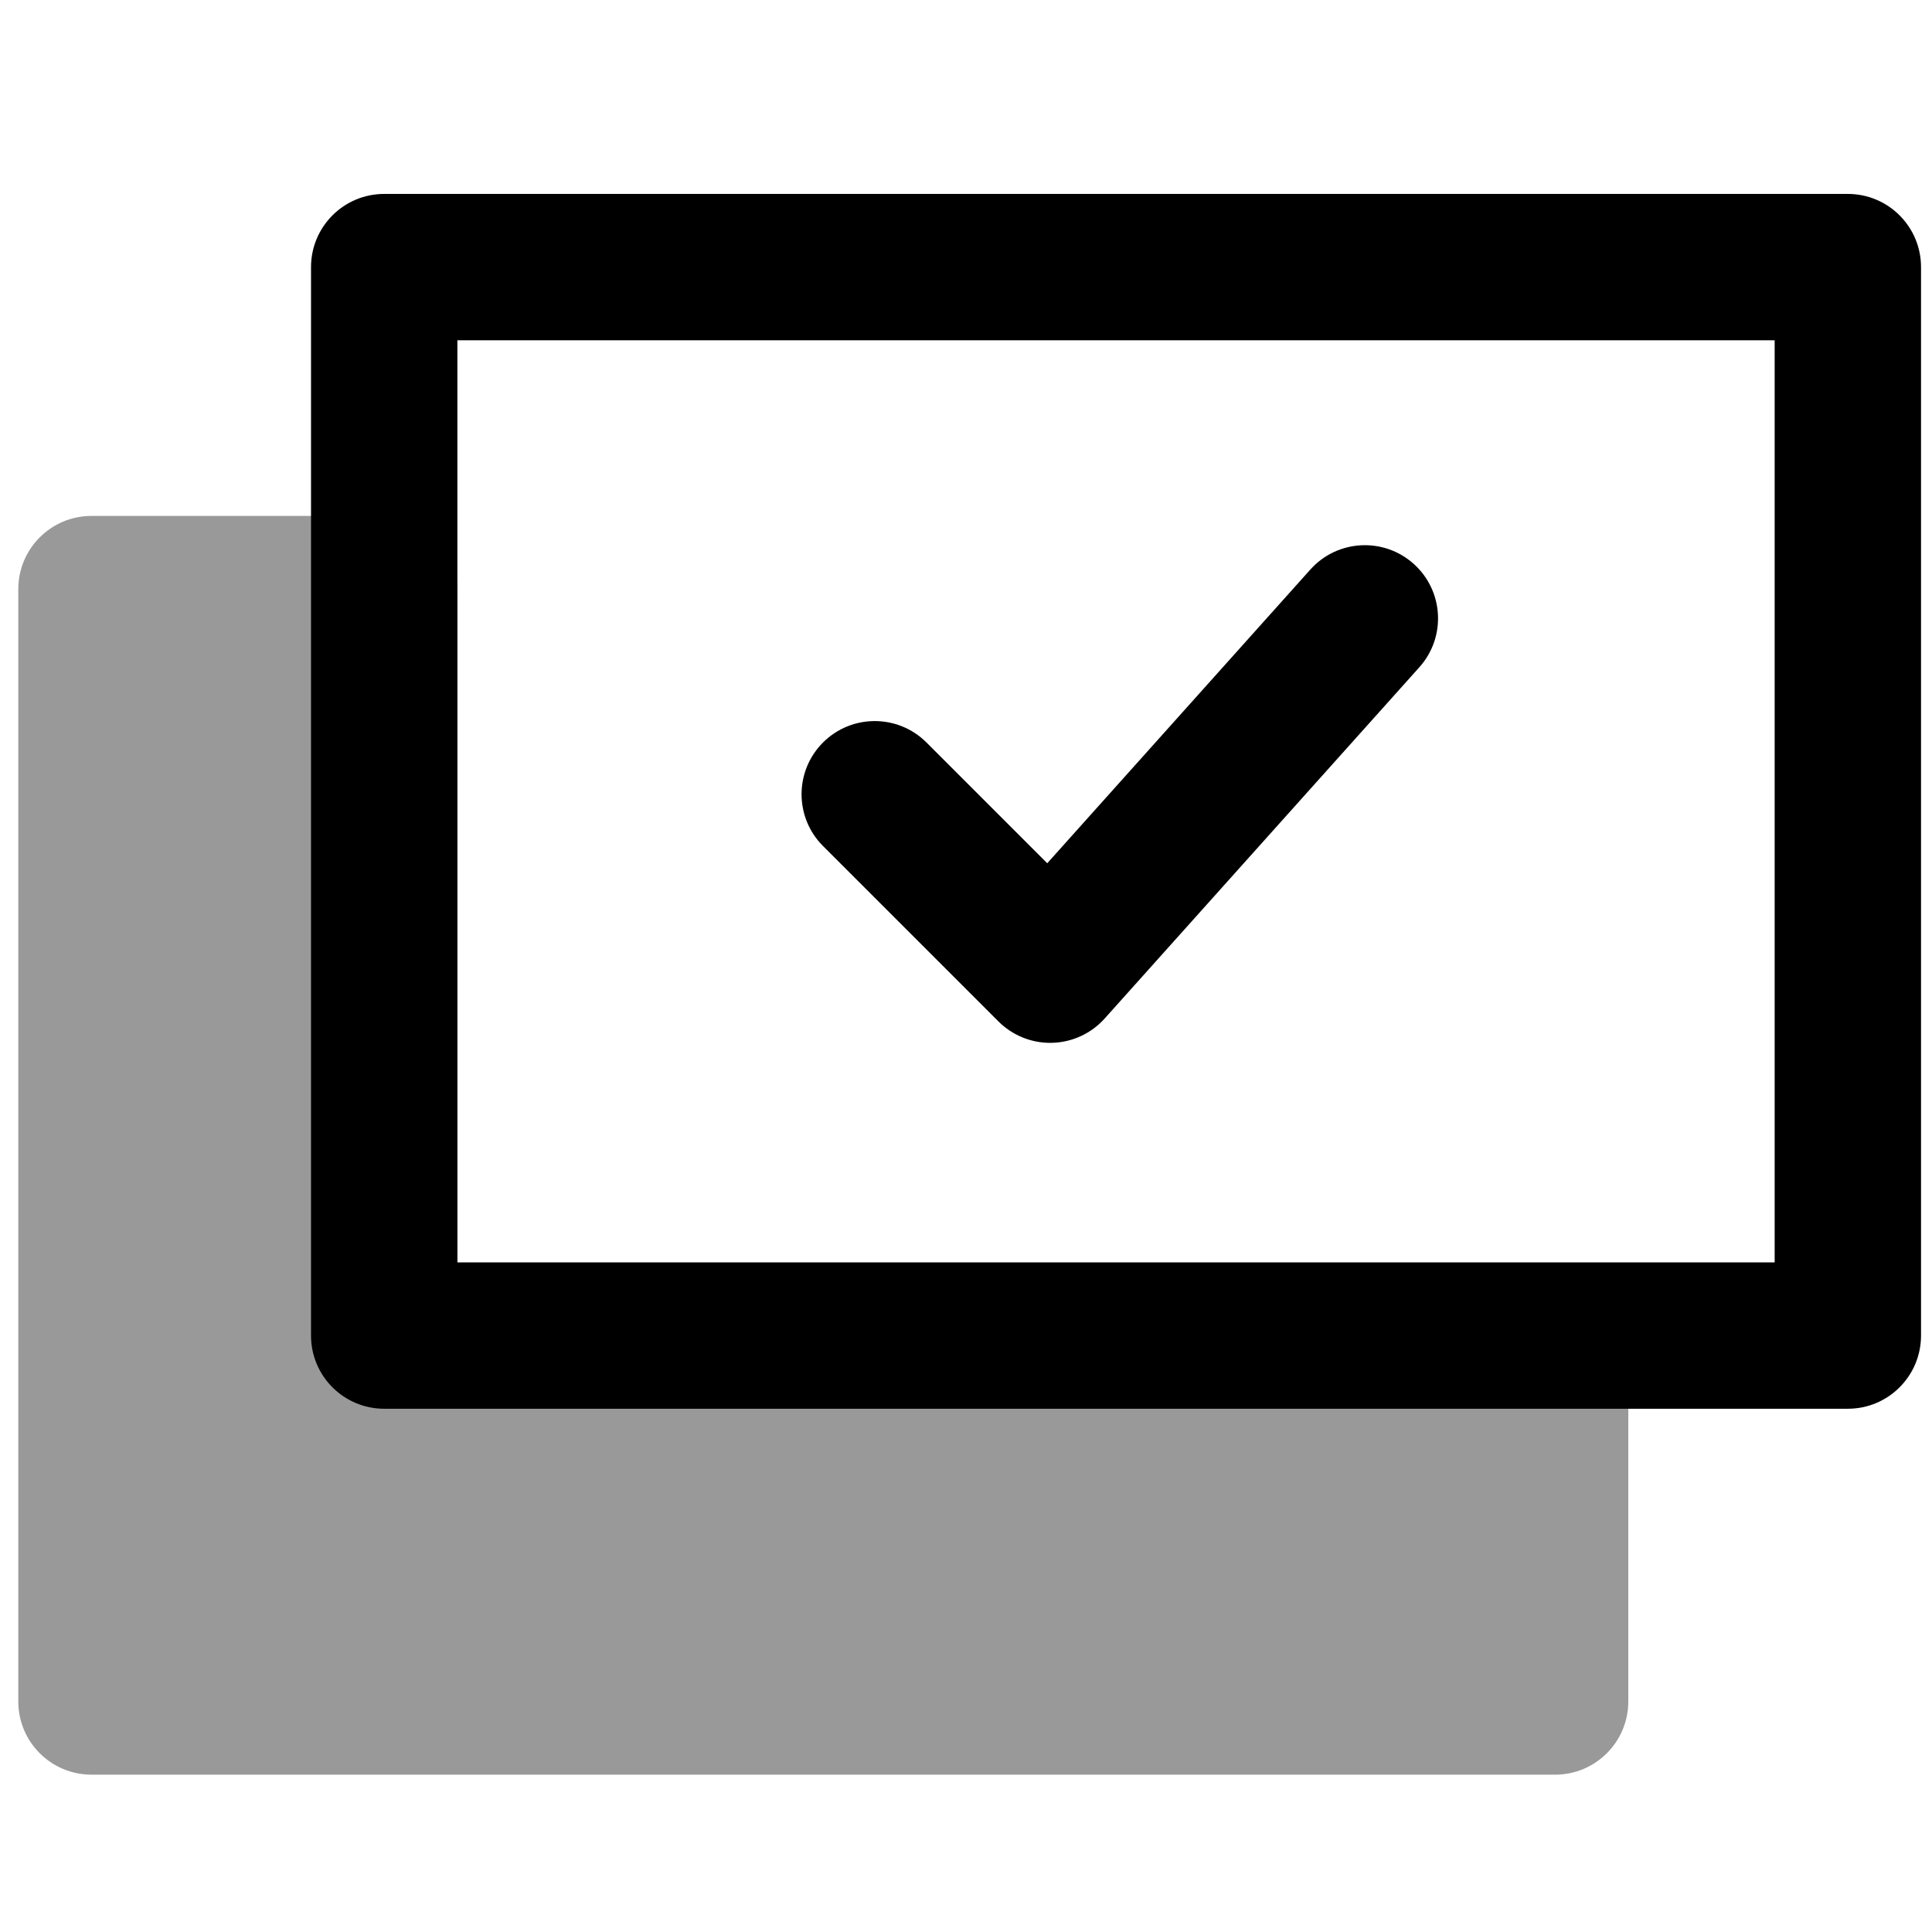
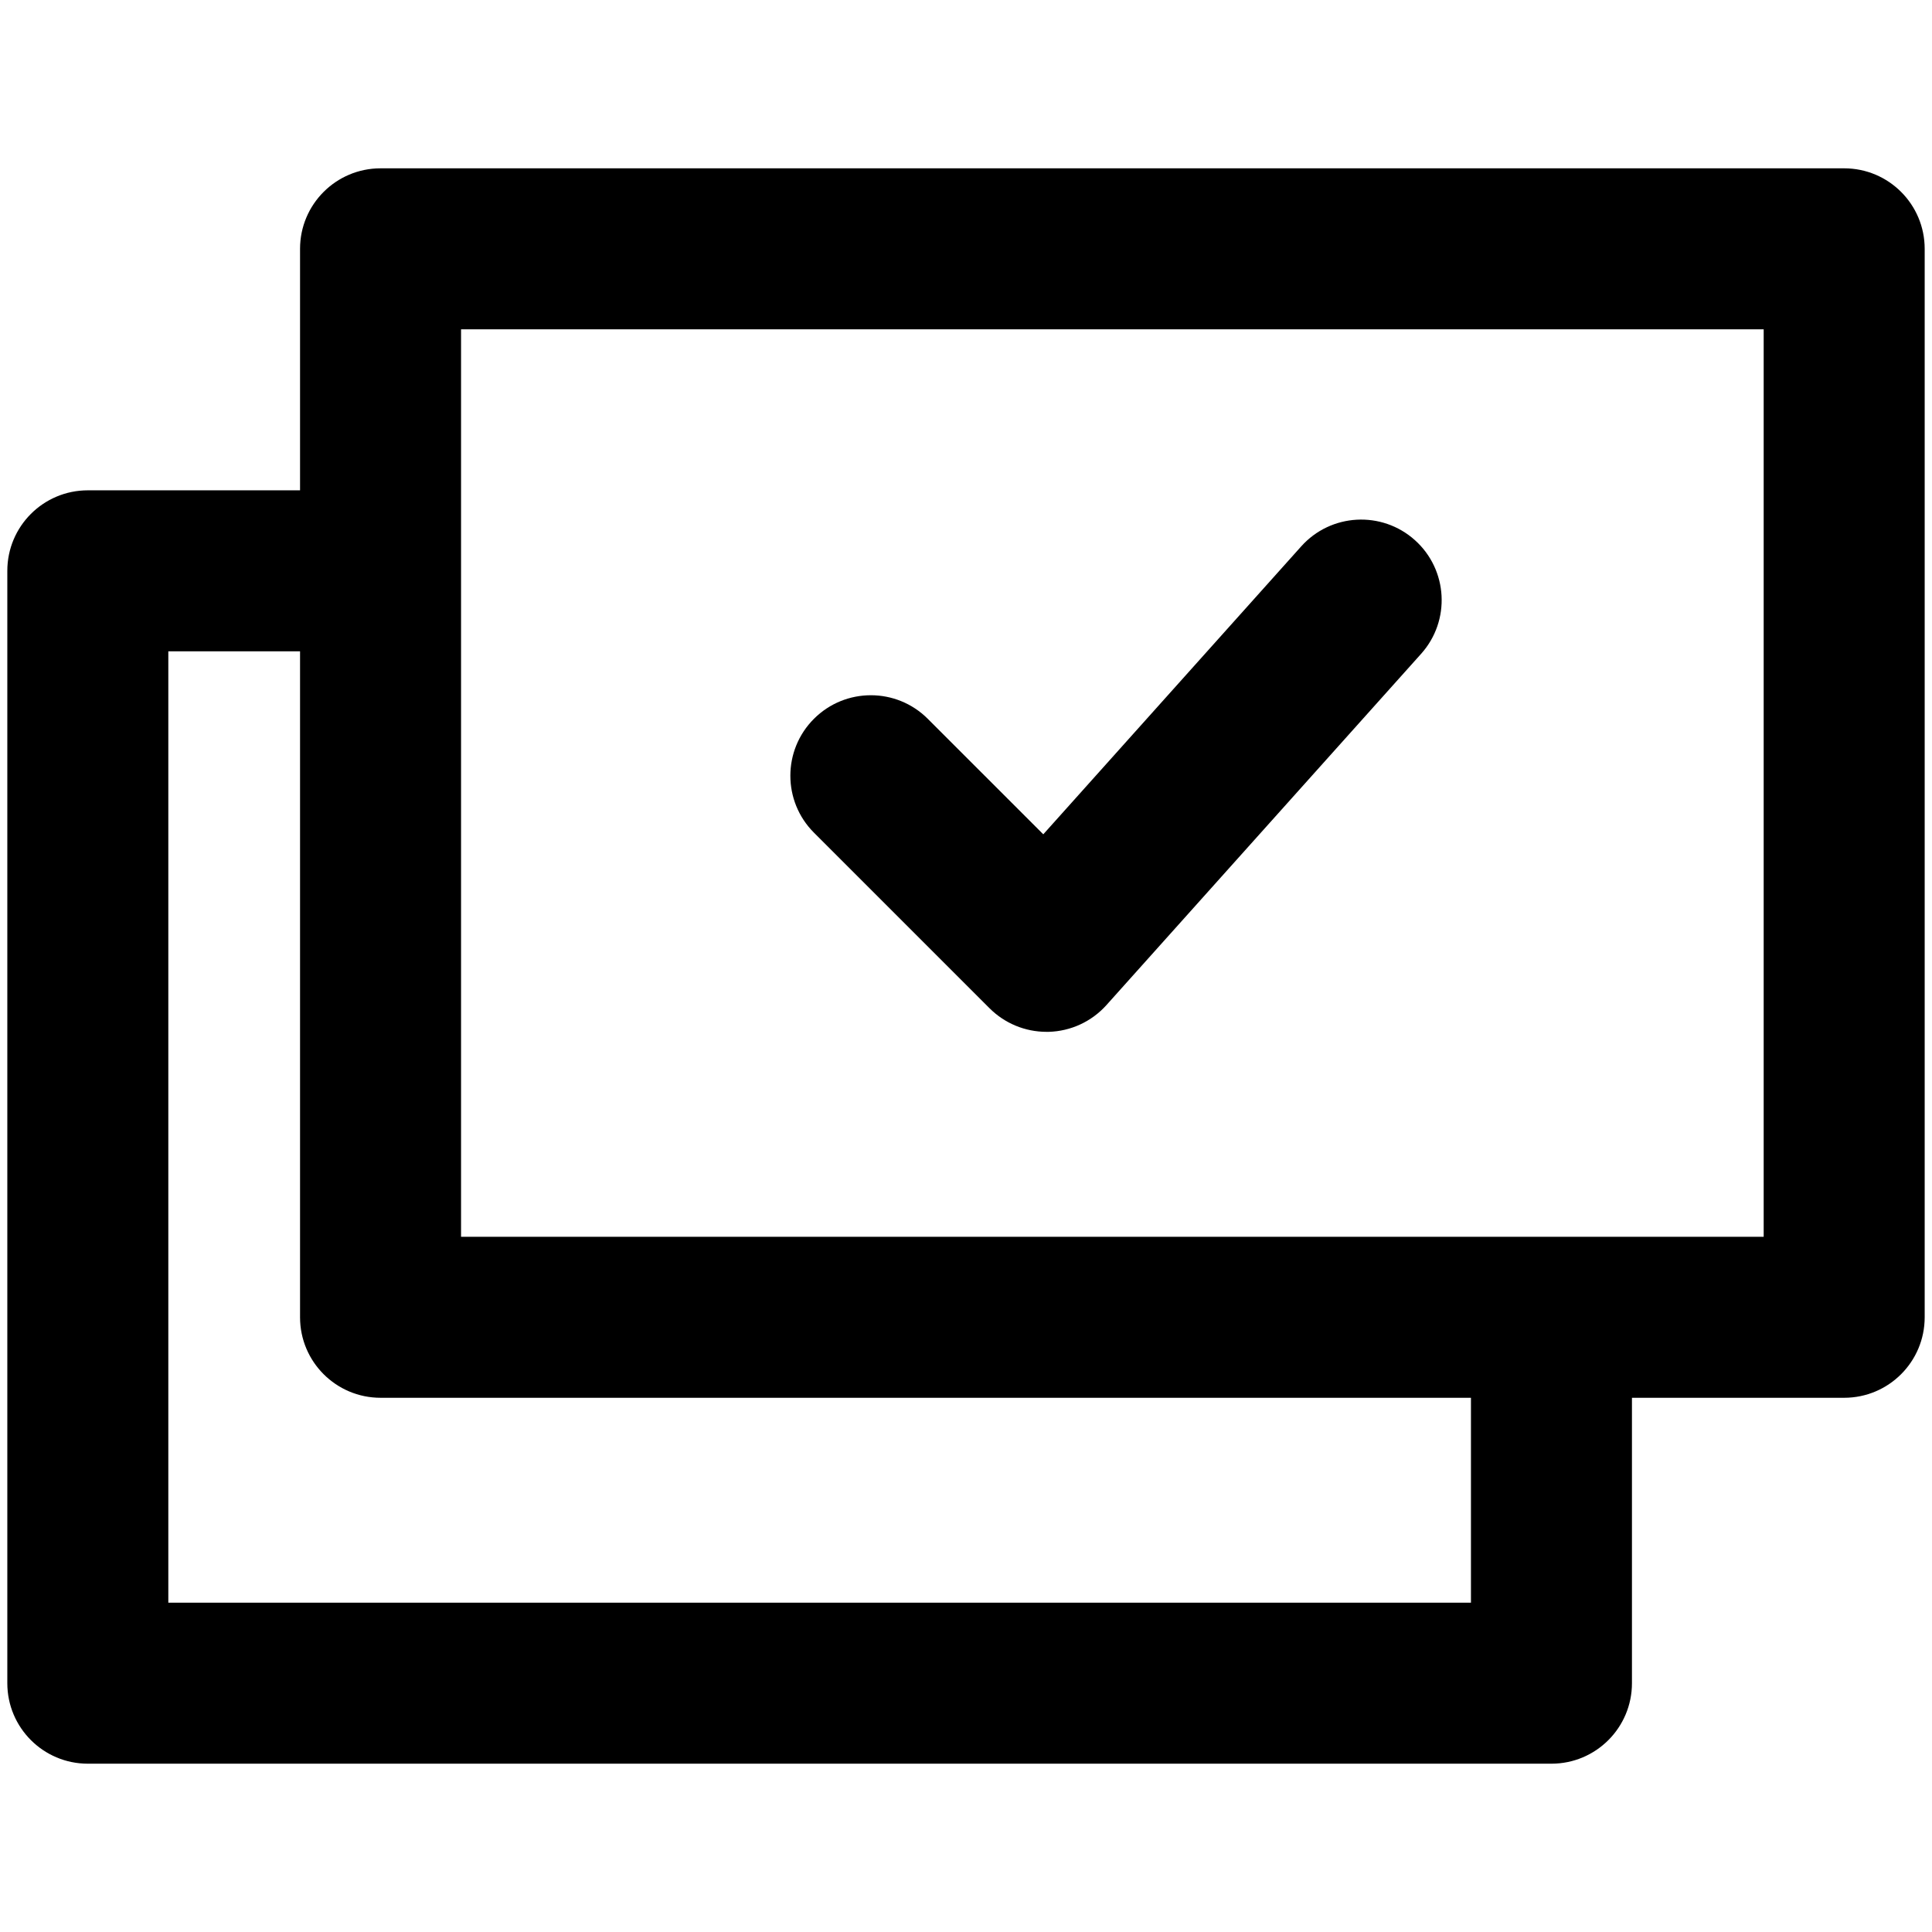
<svg xmlns="http://www.w3.org/2000/svg" viewBox="0 0 264 264">
-   <g opacity=".4">
-     <path d="M12.5 80.5h40v107h160v45h-200Z" />
-     <path d="M12.5 70.5h40a10 10 0 0 1 10 10v97h150a10 10 0 0 1 10 10v45a10 10 0 0 1-10 10h-200a10 10 0 0 1-10-10v-152a10 10 0 0 1 10-10Zm30 20h-20v132h180v-25h-150a10 10 0 0 1-10-10Z" />
-   </g>
-   <path d="M52.5 26.5h200a10 10 0 0 1 10 10v146a10 10 0 0 1-10 10h-200a10 10 0 0 1-10-10v-146a10 10 0 0 1 10-10Zm190 20h-180v126h180Z" />
-   <path d="M143.5 142.501a10 10 0 0 1-7.071-2.929l-24-24a10 10 0 0 1 14.142-14.142l16.53 16.53 35.951-40.132a10.001 10.001 0 1 1 14.9 13.345l-43 48a10 10 0 0 1-7.174 3.324c-.095.002-.188.004-.278.004Z" />
+   <path d="M12 241.001a11 11 0 0 1-11-11v-152a11 11 0 0 1 11-11h29v-33a11 11 0 0 1 11-11h200a11 11 0 0 1 11 11v146a11 11 0 0 1-11 11h-29v39a11 11 0 0 1-11 11Zm11-22h178v-28H52a11 11 0 0 1-11-11v-91H23Zm218-50v-124H63v124Zm-105.779-31.222-24-24a11 11 0 0 1 0-15.556 11 11 0 0 1 15.555 0l15.784 15.782 35.245-39.344a11 11 0 0 1 15.534-.854 11 11 0 0 1 .852 15.533l-43 48a11 11 0 0 1-7.891 3.656h-.3a11 11 0 0 1-7.778-3.218Z" />
</svg>
